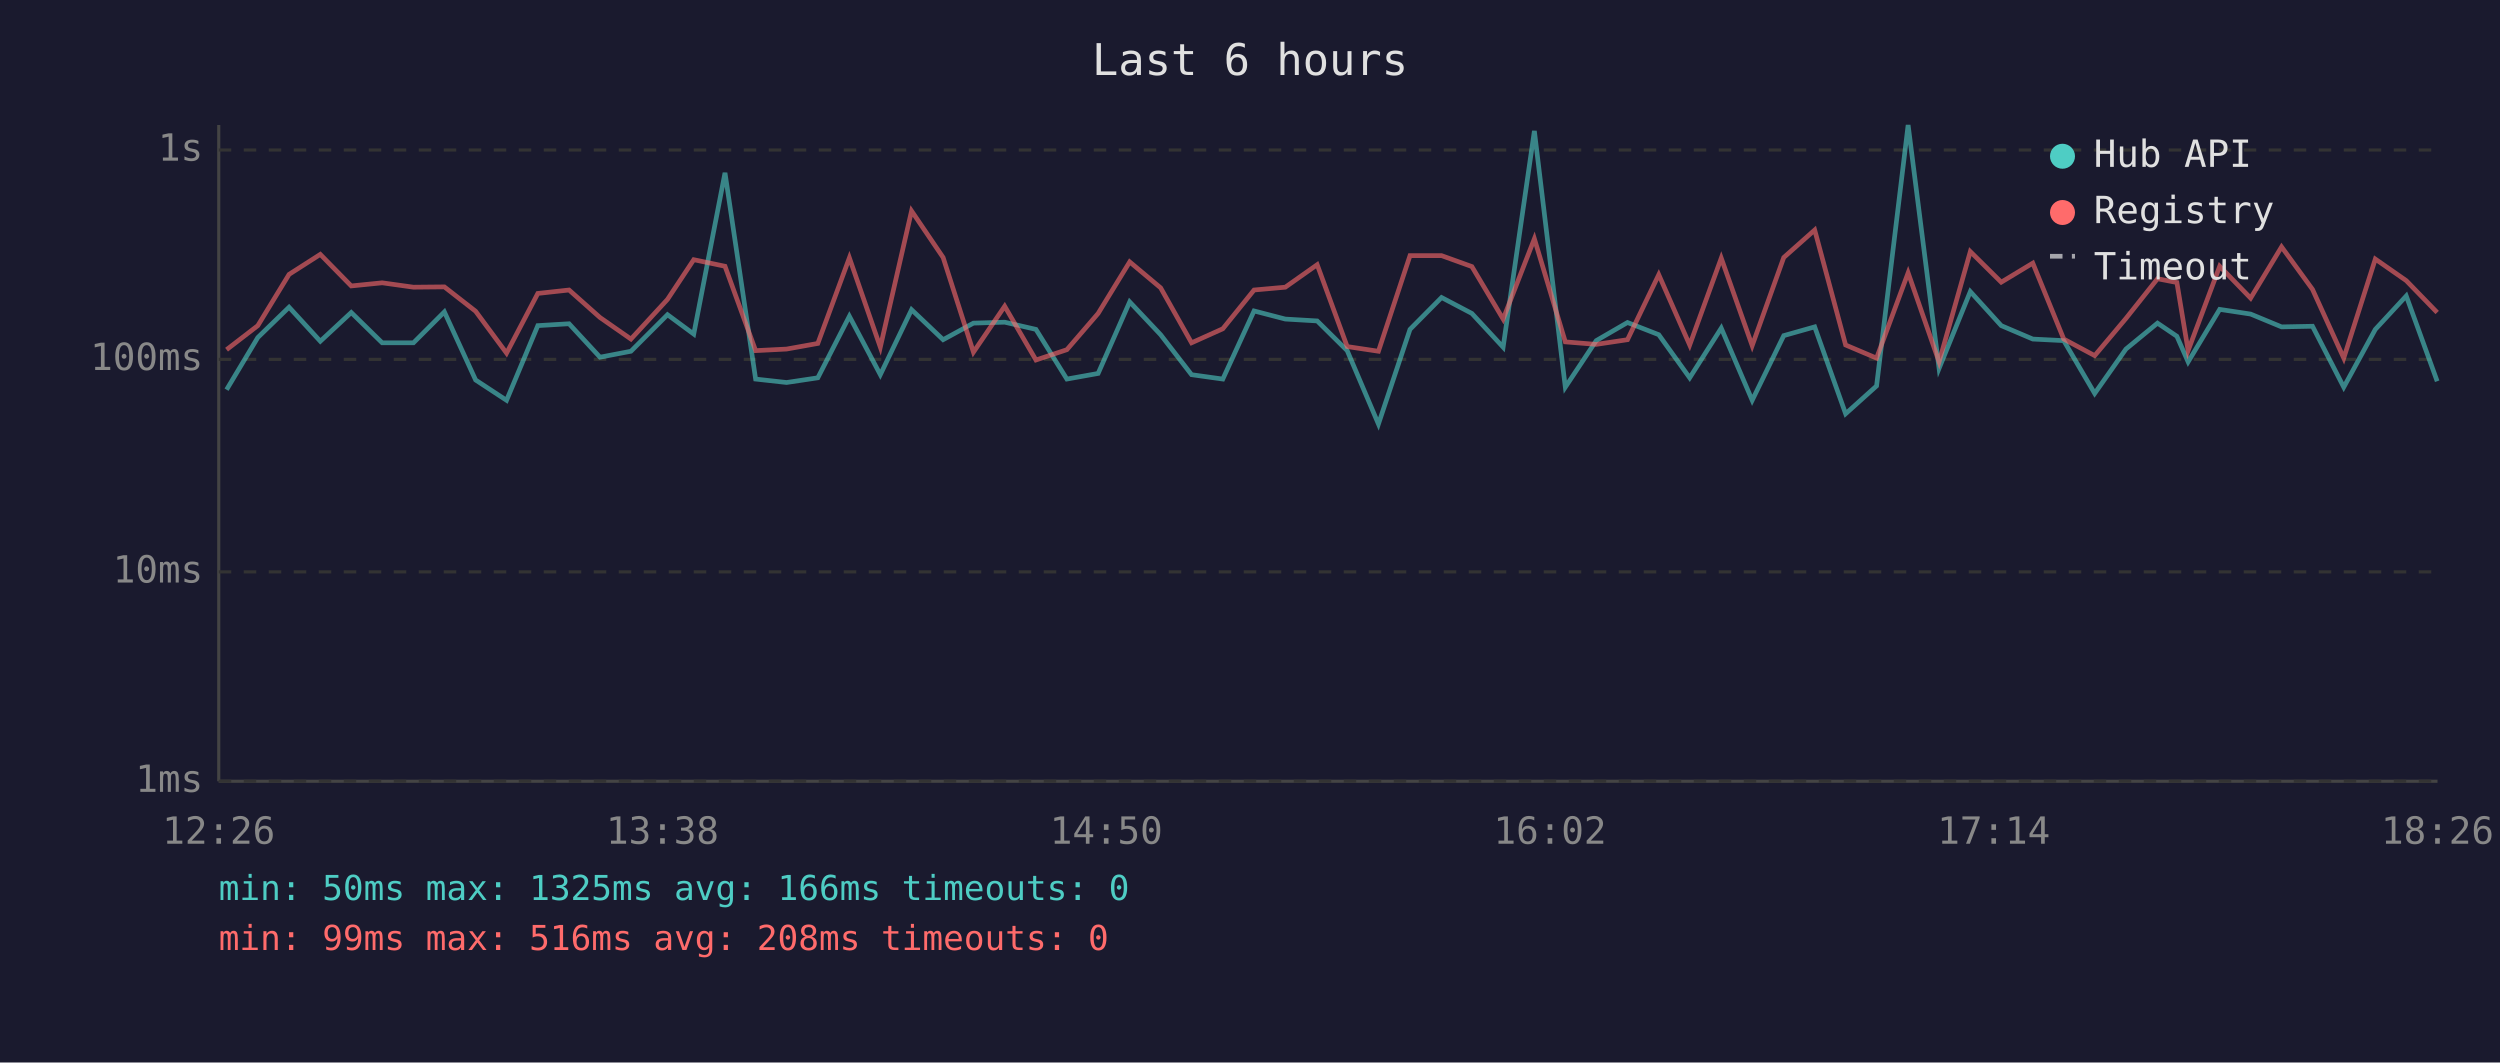
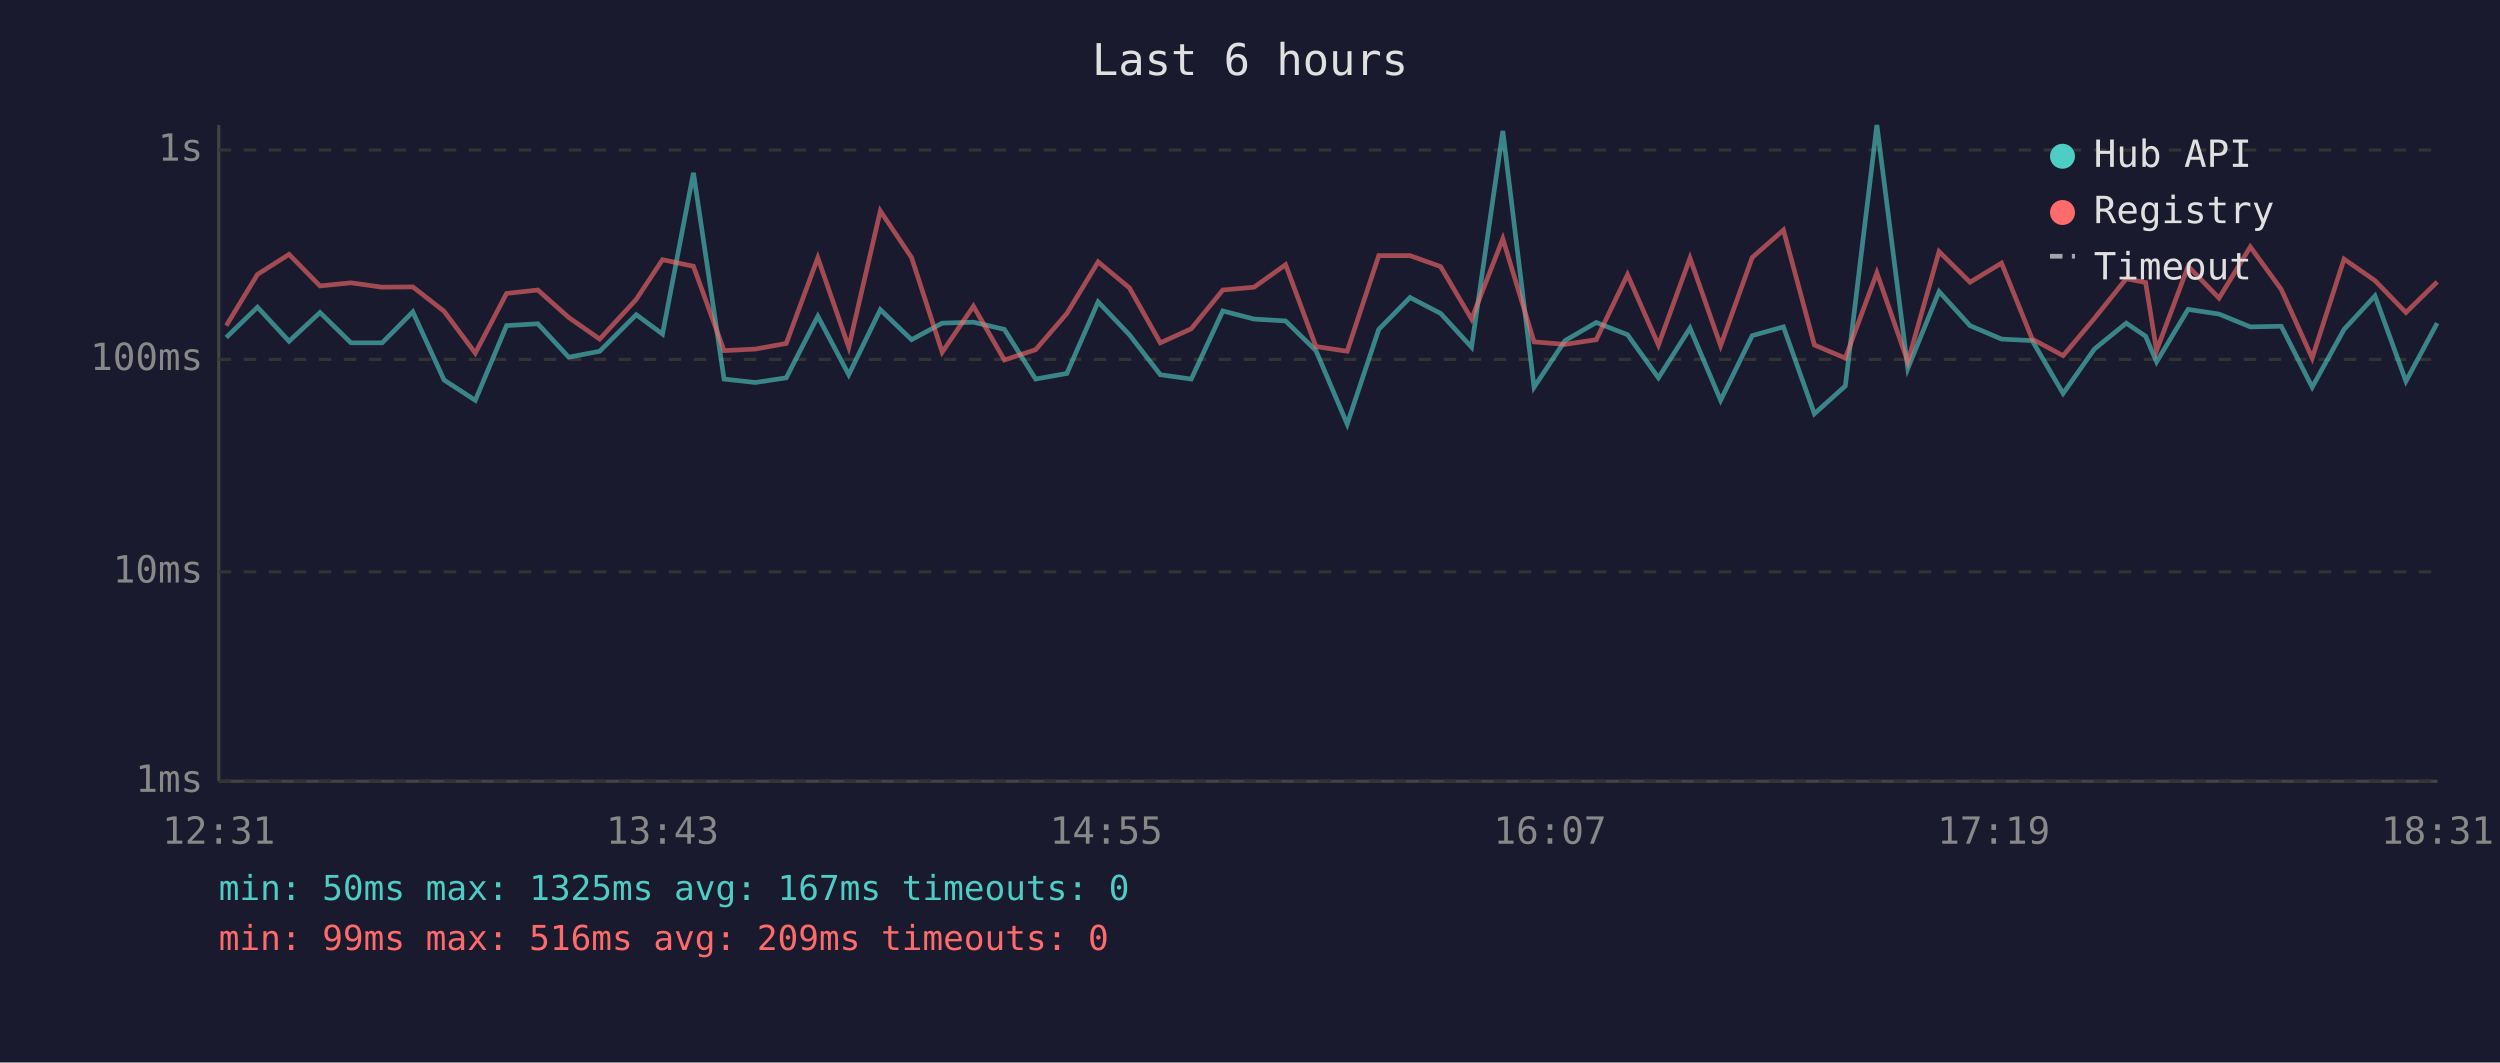
<svg xmlns="http://www.w3.org/2000/svg" viewBox="0 0 800 340" font-family="monospace" font-size="12">
  <rect width="800" height="340" fill="#1a1a2e" />
  <text x="400" y="24" fill="#e0e0e0" font-size="14" text-anchor="middle">Last 6 hours</text>
  <line x1="70" y1="40" x2="70" y2="250" stroke="#444" stroke-width="1" />
  <line x1="70" y1="250" x2="780" y2="250" stroke="#444" stroke-width="1" />
  <line x1="70" y1="250" x2="780" y2="250" stroke="#333" stroke-width="1" stroke-dasharray="4" />
  <text x="65" y="250" fill="#888" text-anchor="end" dominant-baseline="middle">1ms</text>
  <line x1="70" y1="183" x2="780" y2="183" stroke="#333" stroke-width="1" stroke-dasharray="4" />
  <text x="65" y="183" fill="#888" text-anchor="end" dominant-baseline="middle">10ms</text>
  <line x1="70" y1="115" x2="780" y2="115" stroke="#333" stroke-width="1" stroke-dasharray="4" />
  <text x="65" y="115" fill="#888" text-anchor="end" dominant-baseline="middle">100ms</text>
  <line x1="70" y1="48" x2="780" y2="48" stroke="#333" stroke-width="1" stroke-dasharray="4" />
  <text x="65" y="48" fill="#888" text-anchor="end" dominant-baseline="middle">1s</text>
-   <text x="70" y="270" fill="#888" text-anchor="middle">12:26</text>
-   <text x="212" y="270" fill="#888" text-anchor="middle">13:38</text>
-   <text x="354" y="270" fill="#888" text-anchor="middle">14:50</text>
-   <text x="496" y="270" fill="#888" text-anchor="middle">16:02</text>
-   <text x="638" y="270" fill="#888" text-anchor="middle">17:14</text>
-   <text x="780" y="270" fill="#888" text-anchor="middle">18:26</text>
-   <polyline points="72.5,124.7 82.5,108.0 92.5,98.3 102.5,109.2 112.4,100.0 122.3,109.7 132.3,109.7 142.2,99.8 152.2,121.6 162.1,128.1 172.1,104.2 182.1,103.6 192.0,114.3 201.9,112.4 213.6,100.7 222.0,106.9 232.0,55.3 241.8,121.3 251.7,122.4 261.7,120.9 271.8,101.2 281.7,119.9 291.7,99.1 301.8,108.7 311.5,103.4 321.5,103.1 331.5,105.4 341.4,121.3 351.4,119.5 361.5,96.6 371.4,107.1 381.3,119.9 391.3,121.3 401.3,99.5 411.3,102.1 421.5,102.7 431.1,112.2 441.1,135.7 451.2,105.4 461.3,95.2 471.0,100.3 481.0,111.1 491.0,41.9 500.9,123.9 510.8,109.0 520.8,103.2 530.8,107.1 540.7,120.9 550.8,105.0 560.7,128.1 570.8,107.4 580.7,104.6 590.6,132.4 600.5,123.5 610.6,40.0 620.5,117.9 630.5,93.3 640.4,104.2 650.5,108.5 660.4,109.0 670.3,125.9 680.3,111.7 690.4,103.4 696.6,107.6 700.2,115.8 710.3,99.0 720.2,100.5 730.1,104.6 740.0,104.4 750.0,123.9 760.1,105.4 770.0,94.7 779.9,122.0" fill="none" stroke="#4ecdc4" stroke-width="1.5" opacity="0.6" />
-   <polyline points="72.5,111.9 82.5,104.2 92.5,87.8 102.5,81.4 112.4,91.5 122.3,90.5 132.3,91.9 142.2,91.8 152.2,99.6 162.1,113.0 172.1,93.9 182.1,92.8 192.0,101.6 201.9,108.5 213.6,95.8 222.0,83.1 232.0,85.2 241.8,112.2 251.7,111.7 261.7,109.9 271.8,82.5 281.7,111.1 291.7,67.5 301.8,82.4 311.5,112.7 321.5,98.0 331.5,115.2 341.4,111.9 351.4,100.3 361.5,83.8 371.4,92.1 381.3,109.7 391.3,105.2 401.3,92.8 411.3,91.9 421.5,84.7 431.1,110.9 441.1,112.4 451.2,81.8 461.3,81.8 471.0,85.3 481.0,102.1 491.0,76.4 500.9,109.4 510.8,110.2 520.8,108.7 530.8,87.9 540.7,110.4 550.8,82.6 560.7,110.6 570.8,82.4 580.7,73.6 590.6,110.4 600.5,114.6 610.6,87.3 620.5,115.8 630.5,80.5 640.4,90.3 650.5,84.2 660.4,108.5 670.3,113.8 680.3,101.9 690.4,89.2 696.6,90.4 700.2,112.2 710.3,85.2 720.2,95.4 730.1,79.0 740.0,92.6 750.0,114.6 760.1,82.9 770.0,89.8 779.9,100.0" fill="none" stroke="#ff6b6b" stroke-width="1.5" opacity="0.6" />
+   <text x="70" y="270" fill="#888" text-anchor="middle">12:31</text>
+   <text x="212" y="270" fill="#888" text-anchor="middle">13:43</text>
+   <text x="354" y="270" fill="#888" text-anchor="middle">14:55</text>
+   <text x="496" y="270" fill="#888" text-anchor="middle">16:07</text>
+   <text x="638" y="270" fill="#888" text-anchor="middle">17:19</text>
+   <text x="780" y="270" fill="#888" text-anchor="middle">18:31</text>
+   <polyline points="72.4,108.0 82.4,98.3 92.5,109.2 102.4,100.0 112.3,109.7 122.3,109.7 132.1,99.8 142.1,121.6 152.1,128.1 162.1,104.2 172.1,103.6 182.0,114.3 191.9,112.4 203.6,100.7 212.0,106.9 221.9,55.3 231.7,121.3 241.7,122.4 251.6,120.9 261.7,101.2 271.6,119.9 281.7,99.1 291.7,108.7 301.5,103.4 311.5,103.1 321.4,105.4 331.4,121.3 341.4,119.5 351.4,96.6 361.4,107.1 371.3,119.9 381.2,121.3 391.3,99.5 401.3,102.1 411.4,102.7 421.1,112.2 431.1,135.7 441.2,105.4 451.2,95.2 461.0,100.3 470.9,111.1 480.9,41.9 490.9,123.9 500.8,109.0 510.8,103.2 520.8,107.1 530.7,120.9 540.8,105.0 550.6,128.1 560.7,107.4 570.7,104.6 580.6,132.4 590.5,123.5 600.6,40.0 610.5,117.9 620.5,93.3 630.4,104.2 640.5,108.5 650.3,109.0 660.2,125.9 670.2,111.7 680.4,103.4 686.6,107.6 690.1,115.8 700.2,99.0 710.1,100.5 720.1,104.6 730.0,104.4 739.9,123.9 750.1,105.4 760.0,94.7 769.9,122.0 779.9,103.4" fill="none" stroke="#4ecdc4" stroke-width="1.5" opacity="0.6" />
+   <polyline points="72.4,104.2 82.4,87.8 92.5,81.4 102.4,91.5 112.3,90.5 122.3,91.9 132.1,91.8 142.1,99.6 152.1,113.0 162.1,93.9 172.1,92.8 182.0,101.6 191.9,108.5 203.6,95.8 212.0,83.1 221.9,85.2 231.7,112.2 241.7,111.7 251.6,109.9 261.7,82.5 271.6,111.1 281.7,67.5 291.7,82.4 301.5,112.7 311.5,98.0 321.4,115.2 331.4,111.9 341.4,100.3 351.4,83.8 361.4,92.1 371.3,109.7 381.2,105.2 391.3,92.8 401.3,91.9 411.4,84.7 421.1,110.9 431.1,112.4 441.2,81.8 451.2,81.8 461.0,85.3 470.9,102.1 480.9,76.4 490.9,109.4 500.8,110.2 510.8,108.7 520.8,87.9 530.7,110.4 540.8,82.6 550.6,110.6 560.7,82.4 570.7,73.6 580.6,110.4 590.5,114.6 600.6,87.3 610.5,115.8 620.5,80.5 630.4,90.3 640.5,84.2 650.3,108.5 660.2,113.8 670.2,101.9 680.4,89.2 686.6,90.4 690.1,112.2 700.2,85.2 710.1,95.4 720.1,79.0 730.0,92.6 739.9,114.6 750.1,82.9 760.0,89.8 769.9,100.0 779.9,90.2" fill="none" stroke="#ff6b6b" stroke-width="1.5" opacity="0.6" />
  <circle cx="660" cy="50" r="4" fill="#4ecdc4" />
  <text x="670" y="50" fill="#e0e0e0" dominant-baseline="middle">Hub API</text>
  <circle cx="660" cy="68" r="4" fill="#ff6b6b" />
  <text x="670" y="68" fill="#e0e0e0" dominant-baseline="middle">Registry</text>
  <line x1="656" y1="82" x2="664" y2="82" stroke="#e0e0e0" stroke-width="1.5" stroke-dasharray="4,3" opacity="0.7" />
  <text x="670" y="86" fill="#e0e0e0" dominant-baseline="middle">Timeout</text>
-   <text x="70" y="288" fill="#4ecdc4" font-size="11">min: 50ms  max: 1325ms  avg: 166ms  timeouts: 0</text>
-   <text x="70" y="304" fill="#ff6b6b" font-size="11">min: 99ms  max: 516ms  avg: 208ms  timeouts: 0</text>
+   <text x="70" y="288" fill="#4ecdc4" font-size="11">min: 50ms  max: 1325ms  avg: 167ms  timeouts: 0</text>
+   <text x="70" y="304" fill="#ff6b6b" font-size="11">min: 99ms  max: 516ms  avg: 209ms  timeouts: 0</text>
</svg>
